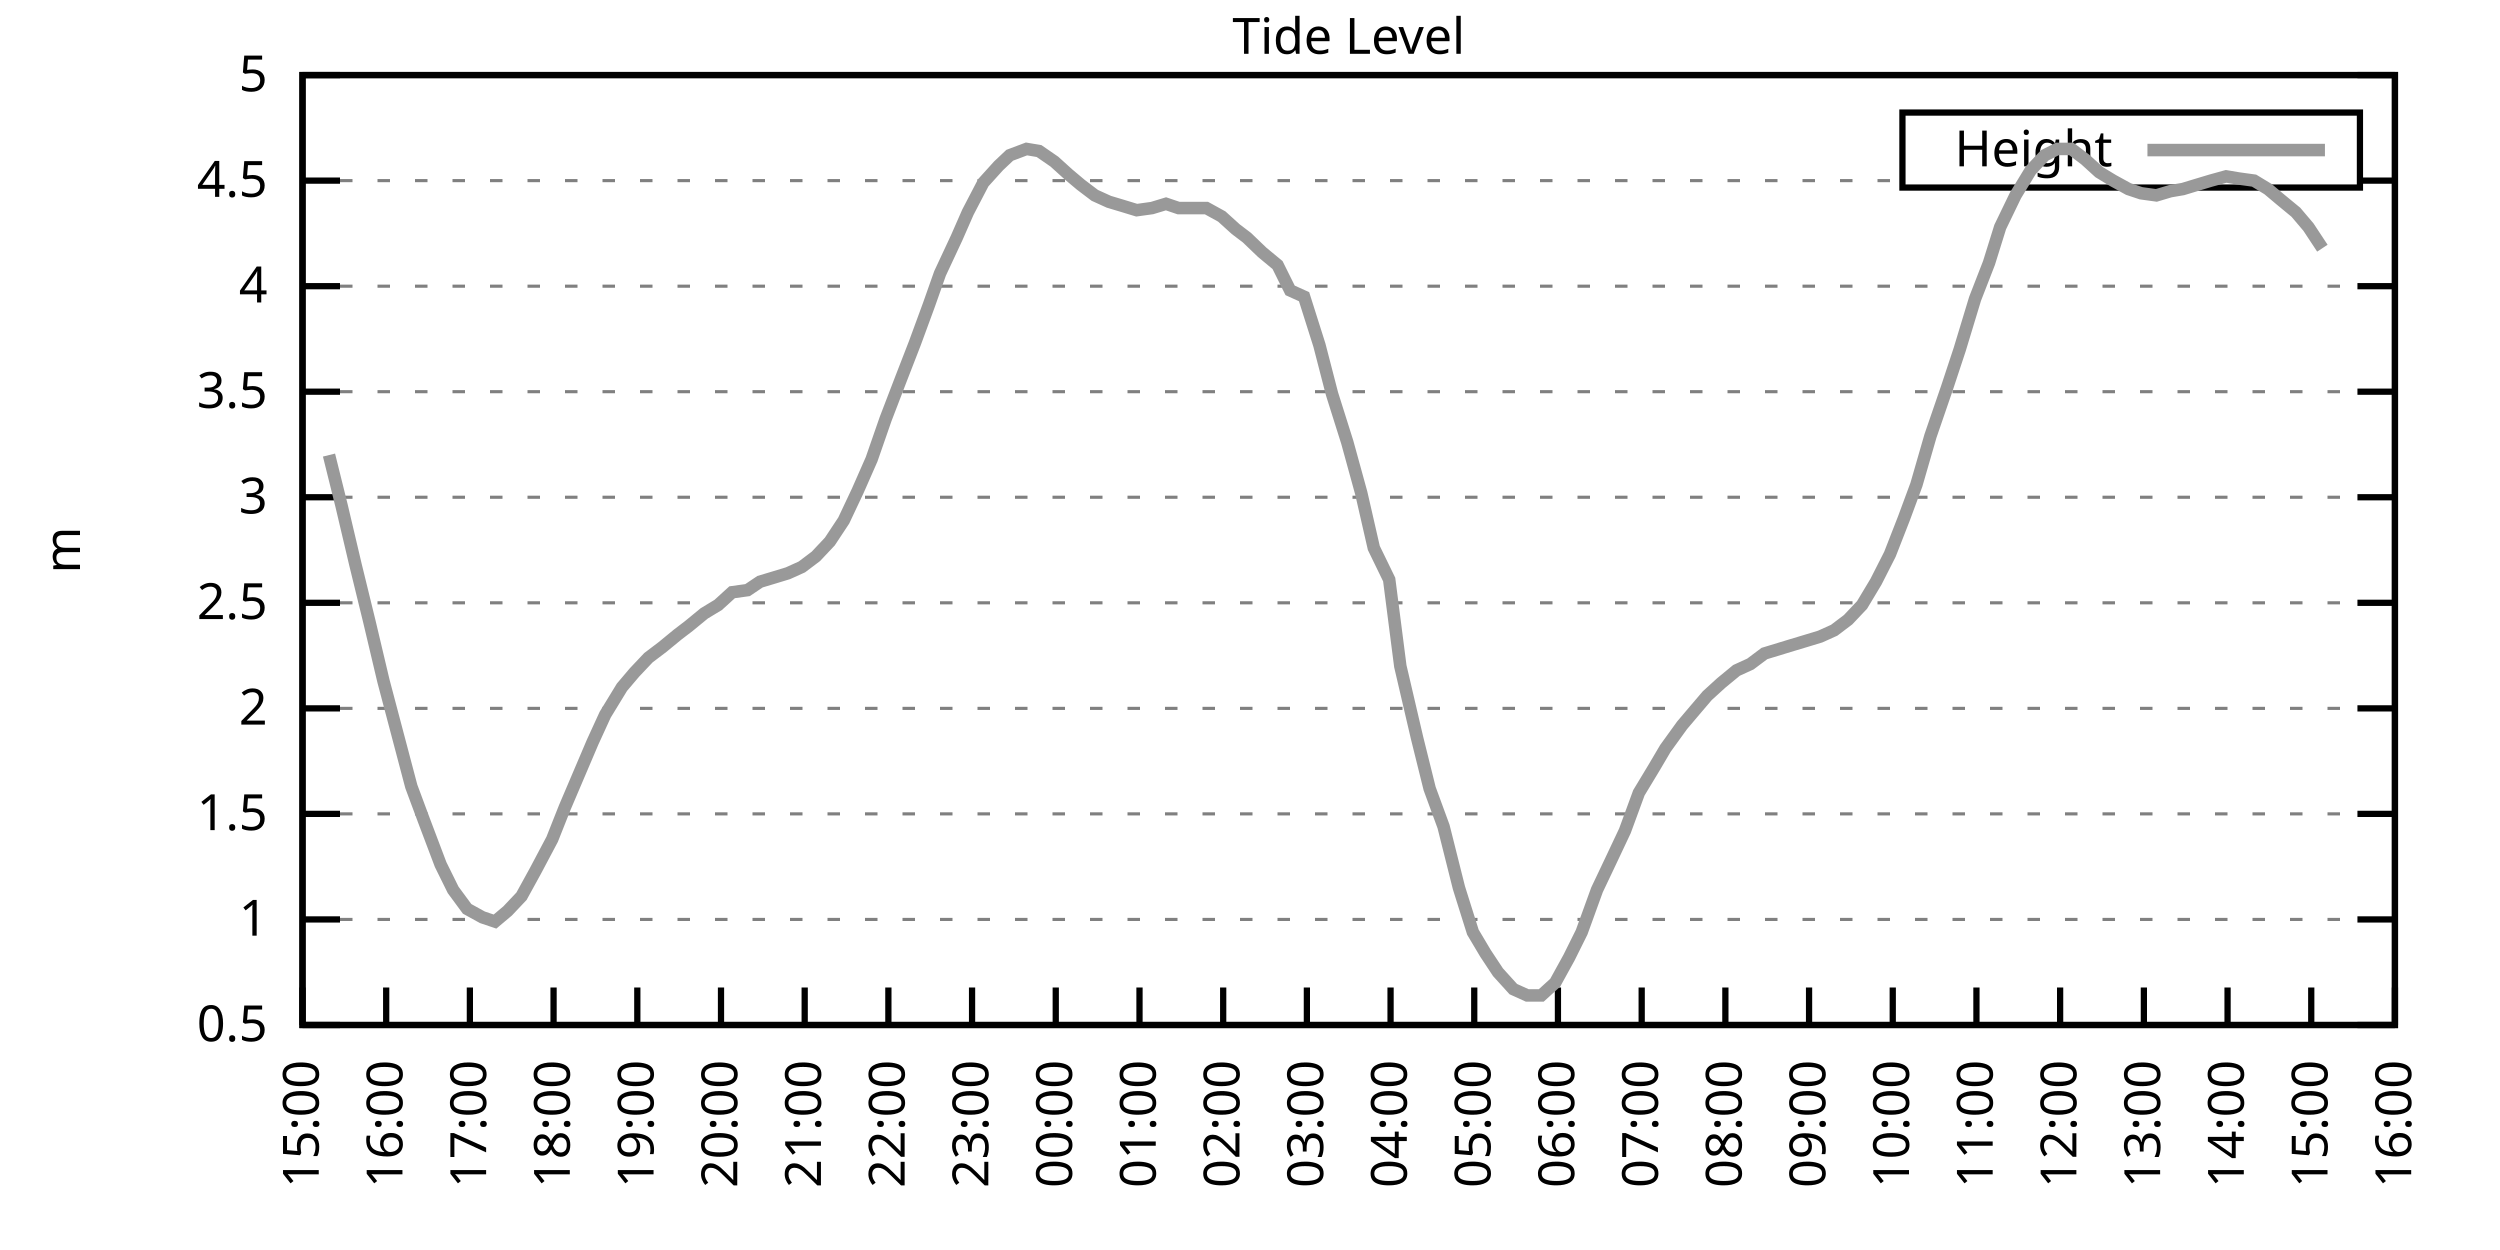
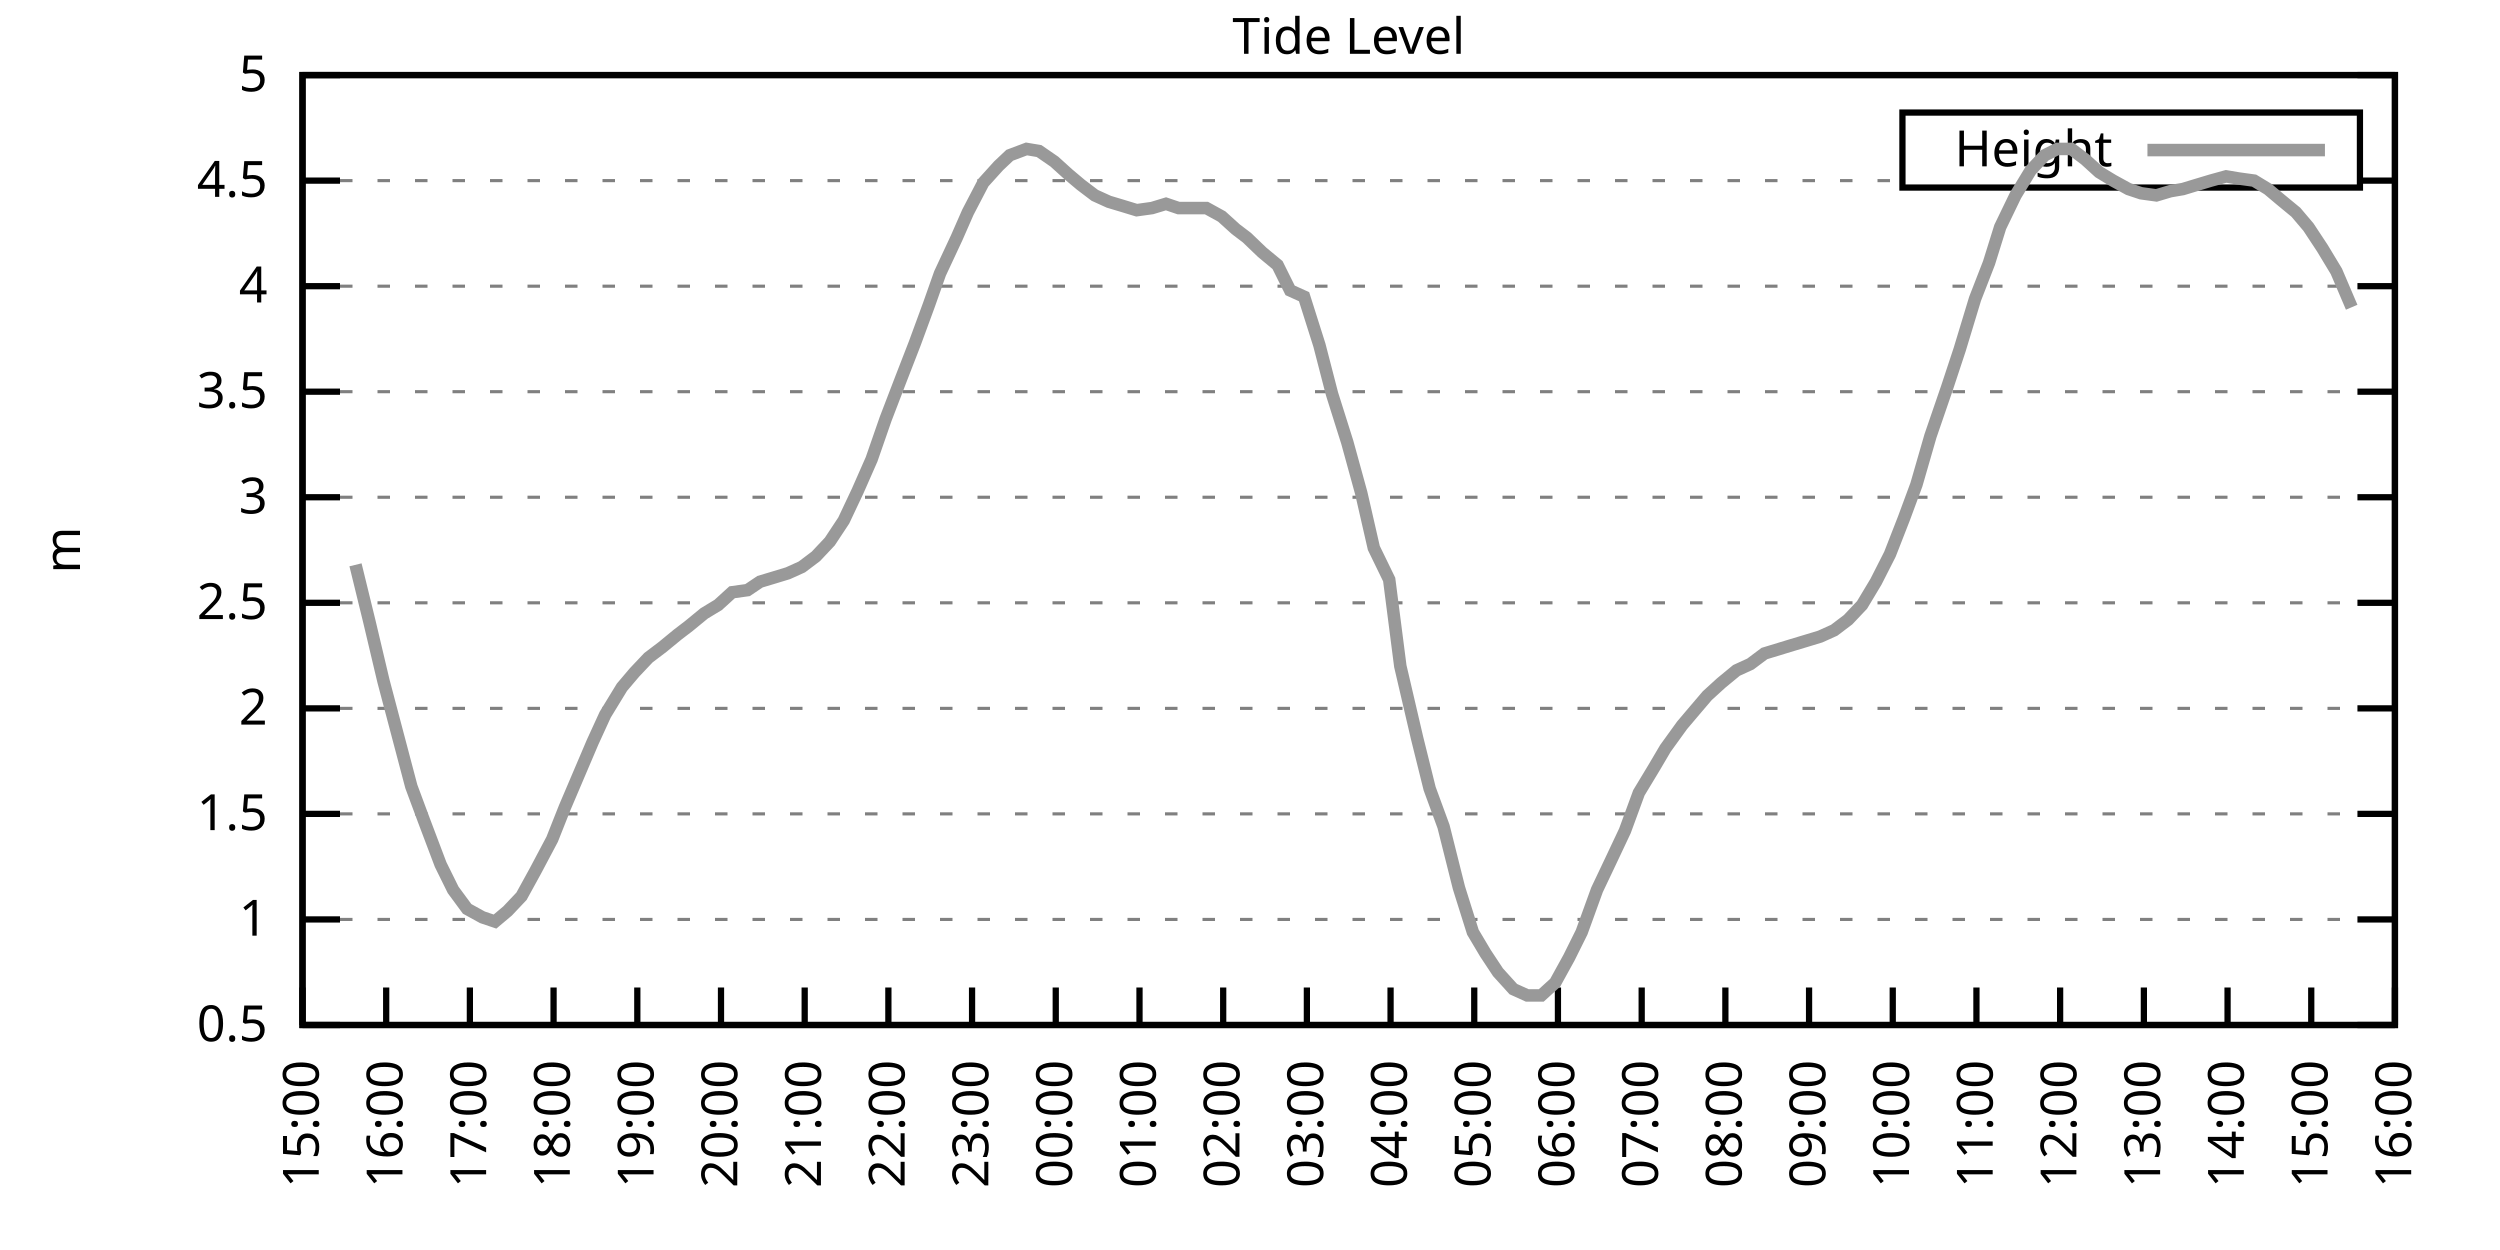
<svg xmlns="http://www.w3.org/2000/svg" xmlns:xlink="http://www.w3.org/1999/xlink" width="400" height="200" viewBox="0 0 400 200">
  <g id="gnuplot_canvas">
    <rect x="0" y="0" width="400" height="200" fill="none" />
    <defs>
      <circle id="gpDot" r="0.5" stroke-width="0.5" stroke="currentColor" />
      <path id="gpPt0" stroke-width="0.333" stroke="currentColor" d="M-1,0 h2 M0,-1 v2" />
      <path id="gpPt1" stroke-width="0.333" stroke="currentColor" d="M-1,-1 L1,1 M1,-1 L-1,1" />
      <path id="gpPt2" stroke-width="0.333" stroke="currentColor" d="M-1,0 L1,0 M0,-1 L0,1 M-1,-1 L1,1 M-1,1 L1,-1" />
      <rect id="gpPt3" stroke-width="0.333" stroke="currentColor" x="-1" y="-1" width="2" height="2" />
      <rect id="gpPt4" stroke-width="0.333" stroke="currentColor" fill="currentColor" x="-1" y="-1" width="2" height="2" />
      <circle id="gpPt5" stroke-width="0.333" stroke="currentColor" cx="0" cy="0" r="1" />
      <use xlink:href="#gpPt5" id="gpPt6" fill="currentColor" stroke="none" />
      <path id="gpPt7" stroke-width="0.333" stroke="currentColor" d="M0,-1.33 L-1.33,0.67 L1.33,0.67 z" />
      <use xlink:href="#gpPt7" id="gpPt8" fill="currentColor" stroke="none" />
      <use xlink:href="#gpPt7" id="gpPt9" stroke="currentColor" transform="rotate(180)" />
      <use xlink:href="#gpPt9" id="gpPt10" fill="currentColor" stroke="none" />
      <use xlink:href="#gpPt3" id="gpPt11" stroke="currentColor" transform="rotate(45)" />
      <use xlink:href="#gpPt11" id="gpPt12" fill="currentColor" stroke="none" />
      <path id="gpPt13" stroke-width="0.333" stroke="currentColor" d="M0,1.330 L1.265,0.411 L0.782,-1.067 L-0.782,-1.076 L-1.265,0.411 z" />
      <use xlink:href="#gpPt13" id="gpPt14" fill="currentColor" stroke="none" />
      <filter id="textbox" filterUnits="objectBoundingBox" x="0" y="0" height="1" width="1">
        <feFlood flood-color="white" flood-opacity="1" result="bgnd" />
        <feComposite in="SourceGraphic" in2="bgnd" operator="atop" />
      </filter>
      <filter id="greybox" filterUnits="objectBoundingBox" x="0" y="0" height="1" width="1">
        <feFlood flood-color="lightgrey" flood-opacity="1" result="grey" />
        <feComposite in="SourceGraphic" in2="grey" operator="atop" />
      </filter>
    </defs>
    <g fill="none" color="white" stroke="currentColor" stroke-width="1.00" stroke-linecap="butt" stroke-linejoin="miter">
</g>
    <g fill="none" color="black" stroke="currentColor" stroke-width="1.00" stroke-linecap="butt" stroke-linejoin="miter">
      <g stroke="none" shape-rendering="crispEdges">
        <polygon fill="rgb(255, 255, 255)" points="48.40,164.00 383.18,164.00 383.18,12.02 48.40,12.02 " />
      </g>
    </g>
    <g fill="none" color="black" stroke="currentColor" stroke-width="1.00" stroke-linecap="butt" stroke-linejoin="miter">
</g>
    <g fill="none" color="black" stroke="black" stroke-width="0.50" stroke-linecap="butt" stroke-linejoin="miter">
</g>
    <g fill="none" color="gray" stroke="currentColor" stroke-width="0.50" stroke-linecap="butt" stroke-linejoin="miter">
      <path stroke="gray" stroke-dasharray="2,4" class="gridline" d="M48.40,164.00 L383.19,164.00  " />
    </g>
    <g fill="none" color="gray" stroke="gray" stroke-width="1.00" stroke-linecap="butt" stroke-linejoin="miter">
</g>
    <g fill="none" color="black" stroke="currentColor" stroke-width="1.00" stroke-linecap="butt" stroke-linejoin="miter">
      <path stroke="black" d="M48.40,164.00 L54.40,164.00 M383.19,164.00 L377.19,164.00  " />
      <g transform="translate(42.80,166.60)" stroke="none" fill="black" font-family="Sans" font-size="8.00" text-anchor="end">
        <text>
          <tspan font-family="Sans"> 0.5</tspan>
        </text>
      </g>
    </g>
    <g fill="none" color="black" stroke="currentColor" stroke-width="1.00" stroke-linecap="butt" stroke-linejoin="miter">
</g>
    <g fill="none" color="black" stroke="black" stroke-width="0.50" stroke-linecap="butt" stroke-linejoin="miter">
</g>
    <g fill="none" color="gray" stroke="currentColor" stroke-width="0.50" stroke-linecap="butt" stroke-linejoin="miter">
      <path stroke="gray" stroke-dasharray="2,4" class="gridline" d="M48.40,147.11 L383.19,147.11  " />
    </g>
    <g fill="none" color="gray" stroke="gray" stroke-width="1.00" stroke-linecap="butt" stroke-linejoin="miter">
</g>
    <g fill="none" color="black" stroke="currentColor" stroke-width="1.00" stroke-linecap="butt" stroke-linejoin="miter">
      <path stroke="black" d="M48.40,147.11 L54.40,147.11 M383.19,147.11 L377.19,147.11  " />
      <g transform="translate(42.80,149.71)" stroke="none" fill="black" font-family="Sans" font-size="8.00" text-anchor="end">
        <text>
          <tspan font-family="Sans"> 1</tspan>
        </text>
      </g>
    </g>
    <g fill="none" color="black" stroke="currentColor" stroke-width="1.00" stroke-linecap="butt" stroke-linejoin="miter">
</g>
    <g fill="none" color="black" stroke="black" stroke-width="0.50" stroke-linecap="butt" stroke-linejoin="miter">
</g>
    <g fill="none" color="gray" stroke="currentColor" stroke-width="0.50" stroke-linecap="butt" stroke-linejoin="miter">
      <path stroke="gray" stroke-dasharray="2,4" class="gridline" d="M48.40,130.22 L383.19,130.22  " />
    </g>
    <g fill="none" color="gray" stroke="gray" stroke-width="1.00" stroke-linecap="butt" stroke-linejoin="miter">
</g>
    <g fill="none" color="black" stroke="currentColor" stroke-width="1.00" stroke-linecap="butt" stroke-linejoin="miter">
      <path stroke="black" d="M48.40,130.22 L54.40,130.22 M383.19,130.22 L377.19,130.22  " />
      <g transform="translate(42.80,132.82)" stroke="none" fill="black" font-family="Sans" font-size="8.00" text-anchor="end">
        <text>
          <tspan font-family="Sans"> 1.5</tspan>
        </text>
      </g>
    </g>
    <g fill="none" color="black" stroke="currentColor" stroke-width="1.00" stroke-linecap="butt" stroke-linejoin="miter">
</g>
    <g fill="none" color="black" stroke="black" stroke-width="0.50" stroke-linecap="butt" stroke-linejoin="miter">
</g>
    <g fill="none" color="gray" stroke="currentColor" stroke-width="0.50" stroke-linecap="butt" stroke-linejoin="miter">
      <path stroke="gray" stroke-dasharray="2,4" class="gridline" d="M48.40,113.34 L383.19,113.34  " />
    </g>
    <g fill="none" color="gray" stroke="gray" stroke-width="1.00" stroke-linecap="butt" stroke-linejoin="miter">
</g>
    <g fill="none" color="black" stroke="currentColor" stroke-width="1.00" stroke-linecap="butt" stroke-linejoin="miter">
      <path stroke="black" d="M48.40,113.34 L54.40,113.34 M383.19,113.34 L377.19,113.34  " />
      <g transform="translate(42.80,115.94)" stroke="none" fill="black" font-family="Sans" font-size="8.00" text-anchor="end">
        <text>
          <tspan font-family="Sans"> 2</tspan>
        </text>
      </g>
    </g>
    <g fill="none" color="black" stroke="currentColor" stroke-width="1.00" stroke-linecap="butt" stroke-linejoin="miter">
</g>
    <g fill="none" color="black" stroke="black" stroke-width="0.50" stroke-linecap="butt" stroke-linejoin="miter">
</g>
    <g fill="none" color="gray" stroke="currentColor" stroke-width="0.50" stroke-linecap="butt" stroke-linejoin="miter">
      <path stroke="gray" stroke-dasharray="2,4" class="gridline" d="M48.40,96.45 L383.19,96.45  " />
    </g>
    <g fill="none" color="gray" stroke="gray" stroke-width="1.00" stroke-linecap="butt" stroke-linejoin="miter">
</g>
    <g fill="none" color="black" stroke="currentColor" stroke-width="1.00" stroke-linecap="butt" stroke-linejoin="miter">
      <path stroke="black" d="M48.40,96.45 L54.40,96.45 M383.19,96.45 L377.19,96.45  " />
      <g transform="translate(42.80,99.05)" stroke="none" fill="black" font-family="Sans" font-size="8.00" text-anchor="end">
        <text>
          <tspan font-family="Sans"> 2.5</tspan>
        </text>
      </g>
    </g>
    <g fill="none" color="black" stroke="currentColor" stroke-width="1.00" stroke-linecap="butt" stroke-linejoin="miter">
</g>
    <g fill="none" color="black" stroke="black" stroke-width="0.50" stroke-linecap="butt" stroke-linejoin="miter">
</g>
    <g fill="none" color="gray" stroke="currentColor" stroke-width="0.50" stroke-linecap="butt" stroke-linejoin="miter">
      <path stroke="gray" stroke-dasharray="2,4" class="gridline" d="M48.40,79.56 L383.19,79.56  " />
    </g>
    <g fill="none" color="gray" stroke="gray" stroke-width="1.00" stroke-linecap="butt" stroke-linejoin="miter">
</g>
    <g fill="none" color="black" stroke="currentColor" stroke-width="1.00" stroke-linecap="butt" stroke-linejoin="miter">
      <path stroke="black" d="M48.40,79.56 L54.40,79.56 M383.19,79.56 L377.19,79.56  " />
      <g transform="translate(42.80,82.16)" stroke="none" fill="black" font-family="Sans" font-size="8.00" text-anchor="end">
        <text>
          <tspan font-family="Sans"> 3</tspan>
        </text>
      </g>
    </g>
    <g fill="none" color="black" stroke="currentColor" stroke-width="1.00" stroke-linecap="butt" stroke-linejoin="miter">
</g>
    <g fill="none" color="black" stroke="black" stroke-width="0.50" stroke-linecap="butt" stroke-linejoin="miter">
</g>
    <g fill="none" color="gray" stroke="currentColor" stroke-width="0.50" stroke-linecap="butt" stroke-linejoin="miter">
      <path stroke="gray" stroke-dasharray="2,4" class="gridline" d="M48.40,62.67 L383.19,62.67  " />
    </g>
    <g fill="none" color="gray" stroke="gray" stroke-width="1.00" stroke-linecap="butt" stroke-linejoin="miter">
</g>
    <g fill="none" color="black" stroke="currentColor" stroke-width="1.00" stroke-linecap="butt" stroke-linejoin="miter">
      <path stroke="black" d="M48.40,62.67 L54.40,62.67 M383.19,62.67 L377.19,62.67  " />
      <g transform="translate(42.80,65.27)" stroke="none" fill="black" font-family="Sans" font-size="8.00" text-anchor="end">
        <text>
          <tspan font-family="Sans"> 3.5</tspan>
        </text>
      </g>
    </g>
    <g fill="none" color="black" stroke="currentColor" stroke-width="1.00" stroke-linecap="butt" stroke-linejoin="miter">
</g>
    <g fill="none" color="black" stroke="black" stroke-width="0.50" stroke-linecap="butt" stroke-linejoin="miter">
</g>
    <g fill="none" color="gray" stroke="currentColor" stroke-width="0.50" stroke-linecap="butt" stroke-linejoin="miter">
      <path stroke="gray" stroke-dasharray="2,4" class="gridline" d="M48.40,45.79 L383.19,45.79  " />
    </g>
    <g fill="none" color="gray" stroke="gray" stroke-width="1.00" stroke-linecap="butt" stroke-linejoin="miter">
</g>
    <g fill="none" color="black" stroke="currentColor" stroke-width="1.00" stroke-linecap="butt" stroke-linejoin="miter">
      <path stroke="black" d="M48.40,45.79 L54.40,45.79 M383.19,45.79 L377.19,45.79  " />
      <g transform="translate(42.80,48.39)" stroke="none" fill="black" font-family="Sans" font-size="8.00" text-anchor="end">
        <text>
          <tspan font-family="Sans"> 4</tspan>
        </text>
      </g>
    </g>
    <g fill="none" color="black" stroke="currentColor" stroke-width="1.00" stroke-linecap="butt" stroke-linejoin="miter">
</g>
    <g fill="none" color="black" stroke="black" stroke-width="0.50" stroke-linecap="butt" stroke-linejoin="miter">
</g>
    <g fill="none" color="gray" stroke="currentColor" stroke-width="0.50" stroke-linecap="butt" stroke-linejoin="miter">
      <path stroke="gray" stroke-dasharray="2,4" class="gridline" d="M48.40,28.90 L304.39,28.90 M377.59,28.90 L383.19,28.90  " />
    </g>
    <g fill="none" color="gray" stroke="gray" stroke-width="1.00" stroke-linecap="butt" stroke-linejoin="miter">
</g>
    <g fill="none" color="black" stroke="currentColor" stroke-width="1.00" stroke-linecap="butt" stroke-linejoin="miter">
      <path stroke="black" d="M48.40,28.90 L54.40,28.90 M383.19,28.90 L377.19,28.90  " />
      <g transform="translate(42.80,31.50)" stroke="none" fill="black" font-family="Sans" font-size="8.00" text-anchor="end">
        <text>
          <tspan font-family="Sans"> 4.5</tspan>
        </text>
      </g>
    </g>
    <g fill="none" color="black" stroke="currentColor" stroke-width="1.00" stroke-linecap="butt" stroke-linejoin="miter">
</g>
    <g fill="none" color="black" stroke="black" stroke-width="0.50" stroke-linecap="butt" stroke-linejoin="miter">
</g>
    <g fill="none" color="gray" stroke="currentColor" stroke-width="0.50" stroke-linecap="butt" stroke-linejoin="miter">
      <path stroke="gray" stroke-dasharray="2,4" class="gridline" d="M48.40,12.01 L383.19,12.01  " />
    </g>
    <g fill="none" color="gray" stroke="gray" stroke-width="1.00" stroke-linecap="butt" stroke-linejoin="miter">
</g>
    <g fill="none" color="black" stroke="currentColor" stroke-width="1.00" stroke-linecap="butt" stroke-linejoin="miter">
      <path stroke="black" d="M48.40,12.01 L54.40,12.01 M383.19,12.01 L377.19,12.01  " />
      <g transform="translate(42.80,14.61)" stroke="none" fill="black" font-family="Sans" font-size="8.00" text-anchor="end">
        <text>
          <tspan font-family="Sans"> 5</tspan>
        </text>
      </g>
    </g>
    <g fill="none" color="black" stroke="currentColor" stroke-width="1.00" stroke-linecap="butt" stroke-linejoin="miter">
      <path stroke="black" d="M48.40,164.00 L48.40,158.00  " />
      <g transform="translate(51.00,169.60) rotate(270.00)" stroke="none" fill="black" font-family="Sans" font-size="8.00" text-anchor="end">
        <text>
          <tspan font-family="Sans">15:00</tspan>
        </text>
      </g>
    </g>
    <g fill="none" color="black" stroke="currentColor" stroke-width="1.00" stroke-linecap="butt" stroke-linejoin="miter">
      <path stroke="black" d="M61.79,164.00 L61.79,158.00  " />
      <g transform="translate(64.39,169.60) rotate(270.00)" stroke="none" fill="black" font-family="Sans" font-size="8.00" text-anchor="end">
        <text>
          <tspan font-family="Sans">16:00</tspan>
        </text>
      </g>
    </g>
    <g fill="none" color="black" stroke="currentColor" stroke-width="1.00" stroke-linecap="butt" stroke-linejoin="miter">
      <path stroke="black" d="M75.18,164.00 L75.18,158.00  " />
      <g transform="translate(77.78,169.60) rotate(270.00)" stroke="none" fill="black" font-family="Sans" font-size="8.00" text-anchor="end">
        <text>
          <tspan font-family="Sans">17:00</tspan>
        </text>
      </g>
    </g>
    <g fill="none" color="black" stroke="currentColor" stroke-width="1.00" stroke-linecap="butt" stroke-linejoin="miter">
      <path stroke="black" d="M88.57,164.00 L88.57,158.00  " />
      <g transform="translate(91.17,169.60) rotate(270.00)" stroke="none" fill="black" font-family="Sans" font-size="8.00" text-anchor="end">
        <text>
          <tspan font-family="Sans">18:00</tspan>
        </text>
      </g>
    </g>
    <g fill="none" color="black" stroke="currentColor" stroke-width="1.00" stroke-linecap="butt" stroke-linejoin="miter">
      <path stroke="black" d="M101.97,164.00 L101.97,158.00  " />
      <g transform="translate(104.57,169.60) rotate(270.00)" stroke="none" fill="black" font-family="Sans" font-size="8.00" text-anchor="end">
        <text>
          <tspan font-family="Sans">19:00</tspan>
        </text>
      </g>
    </g>
    <g fill="none" color="black" stroke="currentColor" stroke-width="1.00" stroke-linecap="butt" stroke-linejoin="miter">
      <path stroke="black" d="M115.36,164.00 L115.36,158.00  " />
      <g transform="translate(117.96,169.60) rotate(270.00)" stroke="none" fill="black" font-family="Sans" font-size="8.00" text-anchor="end">
        <text>
          <tspan font-family="Sans">20:00</tspan>
        </text>
      </g>
    </g>
    <g fill="none" color="black" stroke="currentColor" stroke-width="1.00" stroke-linecap="butt" stroke-linejoin="miter">
      <path stroke="black" d="M128.75,164.00 L128.75,158.00  " />
      <g transform="translate(131.35,169.60) rotate(270.00)" stroke="none" fill="black" font-family="Sans" font-size="8.00" text-anchor="end">
        <text>
          <tspan font-family="Sans">21:00</tspan>
        </text>
      </g>
    </g>
    <g fill="none" color="black" stroke="currentColor" stroke-width="1.00" stroke-linecap="butt" stroke-linejoin="miter">
      <path stroke="black" d="M142.14,164.00 L142.14,158.00  " />
      <g transform="translate(144.74,169.60) rotate(270.00)" stroke="none" fill="black" font-family="Sans" font-size="8.00" text-anchor="end">
        <text>
          <tspan font-family="Sans">22:00</tspan>
        </text>
      </g>
    </g>
    <g fill="none" color="black" stroke="currentColor" stroke-width="1.00" stroke-linecap="butt" stroke-linejoin="miter">
      <path stroke="black" d="M155.53,164.00 L155.53,158.00  " />
      <g transform="translate(158.13,169.60) rotate(270.00)" stroke="none" fill="black" font-family="Sans" font-size="8.00" text-anchor="end">
        <text>
          <tspan font-family="Sans">23:00</tspan>
        </text>
      </g>
    </g>
    <g fill="none" color="black" stroke="currentColor" stroke-width="1.00" stroke-linecap="butt" stroke-linejoin="miter">
      <path stroke="black" d="M168.92,164.00 L168.92,158.00  " />
      <g transform="translate(171.52,169.60) rotate(270.00)" stroke="none" fill="black" font-family="Sans" font-size="8.00" text-anchor="end">
        <text>
          <tspan font-family="Sans">00:00</tspan>
        </text>
      </g>
    </g>
    <g fill="none" color="black" stroke="currentColor" stroke-width="1.00" stroke-linecap="butt" stroke-linejoin="miter">
      <path stroke="black" d="M182.32,164.00 L182.32,158.00  " />
      <g transform="translate(184.92,169.60) rotate(270.00)" stroke="none" fill="black" font-family="Sans" font-size="8.00" text-anchor="end">
        <text>
          <tspan font-family="Sans">01:00</tspan>
        </text>
      </g>
    </g>
    <g fill="none" color="black" stroke="currentColor" stroke-width="1.00" stroke-linecap="butt" stroke-linejoin="miter">
      <path stroke="black" d="M195.71,164.00 L195.71,158.00  " />
      <g transform="translate(198.31,169.60) rotate(270.00)" stroke="none" fill="black" font-family="Sans" font-size="8.00" text-anchor="end">
        <text>
          <tspan font-family="Sans">02:00</tspan>
        </text>
      </g>
    </g>
    <g fill="none" color="black" stroke="currentColor" stroke-width="1.00" stroke-linecap="butt" stroke-linejoin="miter">
      <path stroke="black" d="M209.10,164.00 L209.10,158.00  " />
      <g transform="translate(211.70,169.60) rotate(270.00)" stroke="none" fill="black" font-family="Sans" font-size="8.00" text-anchor="end">
        <text>
          <tspan font-family="Sans">03:00</tspan>
        </text>
      </g>
    </g>
    <g fill="none" color="black" stroke="currentColor" stroke-width="1.00" stroke-linecap="butt" stroke-linejoin="miter">
      <path stroke="black" d="M222.49,164.00 L222.49,158.00  " />
      <g transform="translate(225.09,169.60) rotate(270.00)" stroke="none" fill="black" font-family="Sans" font-size="8.00" text-anchor="end">
        <text>
          <tspan font-family="Sans">04:00</tspan>
        </text>
      </g>
    </g>
    <g fill="none" color="black" stroke="currentColor" stroke-width="1.00" stroke-linecap="butt" stroke-linejoin="miter">
      <path stroke="black" d="M235.88,164.00 L235.88,158.00  " />
      <g transform="translate(238.48,169.60) rotate(270.00)" stroke="none" fill="black" font-family="Sans" font-size="8.00" text-anchor="end">
        <text>
          <tspan font-family="Sans">05:00</tspan>
        </text>
      </g>
    </g>
    <g fill="none" color="black" stroke="currentColor" stroke-width="1.00" stroke-linecap="butt" stroke-linejoin="miter">
      <path stroke="black" d="M249.27,164.00 L249.27,158.00  " />
      <g transform="translate(251.87,169.60) rotate(270.00)" stroke="none" fill="black" font-family="Sans" font-size="8.00" text-anchor="end">
        <text>
          <tspan font-family="Sans">06:00</tspan>
        </text>
      </g>
    </g>
    <g fill="none" color="black" stroke="currentColor" stroke-width="1.00" stroke-linecap="butt" stroke-linejoin="miter">
      <path stroke="black" d="M262.67,164.00 L262.67,158.00  " />
      <g transform="translate(265.27,169.60) rotate(270.00)" stroke="none" fill="black" font-family="Sans" font-size="8.00" text-anchor="end">
        <text>
          <tspan font-family="Sans">07:00</tspan>
        </text>
      </g>
    </g>
    <g fill="none" color="black" stroke="currentColor" stroke-width="1.00" stroke-linecap="butt" stroke-linejoin="miter">
      <path stroke="black" d="M276.06,164.00 L276.06,158.00  " />
      <g transform="translate(278.66,169.60) rotate(270.00)" stroke="none" fill="black" font-family="Sans" font-size="8.00" text-anchor="end">
        <text>
          <tspan font-family="Sans">08:00</tspan>
        </text>
      </g>
    </g>
    <g fill="none" color="black" stroke="currentColor" stroke-width="1.00" stroke-linecap="butt" stroke-linejoin="miter">
      <path stroke="black" d="M289.45,164.00 L289.45,158.00  " />
      <g transform="translate(292.05,169.60) rotate(270.00)" stroke="none" fill="black" font-family="Sans" font-size="8.00" text-anchor="end">
        <text>
          <tspan font-family="Sans">09:00</tspan>
        </text>
      </g>
    </g>
    <g fill="none" color="black" stroke="currentColor" stroke-width="1.00" stroke-linecap="butt" stroke-linejoin="miter">
      <path stroke="black" d="M302.84,164.00 L302.84,158.00  " />
      <g transform="translate(305.44,169.60) rotate(270.00)" stroke="none" fill="black" font-family="Sans" font-size="8.00" text-anchor="end">
        <text>
          <tspan font-family="Sans">10:00</tspan>
        </text>
      </g>
    </g>
    <g fill="none" color="black" stroke="currentColor" stroke-width="1.00" stroke-linecap="butt" stroke-linejoin="miter">
      <path stroke="black" d="M316.23,164.00 L316.23,158.00  " />
      <g transform="translate(318.83,169.60) rotate(270.00)" stroke="none" fill="black" font-family="Sans" font-size="8.00" text-anchor="end">
        <text>
          <tspan font-family="Sans">11:00</tspan>
        </text>
      </g>
    </g>
    <g fill="none" color="black" stroke="currentColor" stroke-width="1.00" stroke-linecap="butt" stroke-linejoin="miter">
      <path stroke="black" d="M329.62,164.00 L329.62,158.00  " />
      <g transform="translate(332.22,169.60) rotate(270.00)" stroke="none" fill="black" font-family="Sans" font-size="8.00" text-anchor="end">
        <text>
          <tspan font-family="Sans">12:00</tspan>
        </text>
      </g>
    </g>
    <g fill="none" color="black" stroke="currentColor" stroke-width="1.00" stroke-linecap="butt" stroke-linejoin="miter">
      <path stroke="black" d="M343.02,164.00 L343.02,158.00  " />
      <g transform="translate(345.62,169.60) rotate(270.00)" stroke="none" fill="black" font-family="Sans" font-size="8.00" text-anchor="end">
        <text>
          <tspan font-family="Sans">13:00</tspan>
        </text>
      </g>
    </g>
    <g fill="none" color="black" stroke="currentColor" stroke-width="1.00" stroke-linecap="butt" stroke-linejoin="miter">
      <path stroke="black" d="M356.41,164.00 L356.41,158.00  " />
      <g transform="translate(359.01,169.60) rotate(270.00)" stroke="none" fill="black" font-family="Sans" font-size="8.00" text-anchor="end">
        <text>
          <tspan font-family="Sans">14:00</tspan>
        </text>
      </g>
    </g>
    <g fill="none" color="black" stroke="currentColor" stroke-width="1.00" stroke-linecap="butt" stroke-linejoin="miter">
      <path stroke="black" d="M369.80,164.00 L369.80,158.00  " />
      <g transform="translate(372.40,169.60) rotate(270.00)" stroke="none" fill="black" font-family="Sans" font-size="8.00" text-anchor="end">
        <text>
          <tspan font-family="Sans">15:00</tspan>
        </text>
      </g>
    </g>
    <g fill="none" color="black" stroke="currentColor" stroke-width="1.00" stroke-linecap="butt" stroke-linejoin="miter">
      <path stroke="black" d="M383.19,164.00 L383.19,158.00  " />
      <g transform="translate(385.79,169.60) rotate(270.00)" stroke="none" fill="black" font-family="Sans" font-size="8.00" text-anchor="end">
        <text>
          <tspan font-family="Sans">16:00</tspan>
        </text>
      </g>
    </g>
    <g fill="none" color="black" stroke="currentColor" stroke-width="1.00" stroke-linecap="butt" stroke-linejoin="miter">
</g>
    <g fill="none" color="black" stroke="currentColor" stroke-width="1.00" stroke-linecap="butt" stroke-linejoin="miter">
      <path stroke="black" d="M48.40,12.01 L48.40,164.00 L383.19,164.00 L383.19,12.01 L48.40,12.01 Z  " />
    </g>
    <g fill="none" color="black" stroke="currentColor" stroke-width="1.00" stroke-linecap="butt" stroke-linejoin="miter">
</g>
    <g fill="none" color="black" stroke="currentColor" stroke-width="1.00" stroke-linecap="butt" stroke-linejoin="miter">
      <path stroke="black" d="M304.39,30.01 L304.39,18.01 L377.59,18.01 L377.59,30.01 L304.39,30.01 Z  " />
    </g>
    <g id="Tide_level_plot_1">
      <g fill="none" color="white" stroke="black" stroke-width="2.00" stroke-linecap="butt" stroke-linejoin="miter">
</g>
      <g fill="none" color="black" stroke="currentColor" stroke-width="2.00" stroke-linecap="butt" stroke-linejoin="miter">
        <g transform="translate(337.99,26.61)" stroke="none" fill="black" font-family="Sans" font-size="8.00" text-anchor="end">
          <text>
            <tspan font-family="Sans">Height</tspan>
          </text>
        </g>
      </g>
      <g fill="none" color="black" stroke="currentColor" stroke-width="2.00" stroke-linecap="butt" stroke-linejoin="miter">
-         <path stroke="rgb(153, 153, 153)" d="M343.59,24.01 L371.99,24.01 M52.64,72.81 L54.65,80.91 L56.88,90.37 L59.11,99.49 L61.35,108.95 L63.58,117.39   L65.81,125.83 L67.82,131.24 L70.50,138.33 L72.50,142.38 L74.74,145.42 L77.19,146.77 L79.20,147.45 L81.21,145.76   L83.44,143.40 L85.67,139.34 L88.35,134.28 L90.36,129.21 L94.82,118.74 L96.83,114.35 L99.51,109.96 L101.52,107.59   L103.75,105.23 L105.98,103.54 L108.44,101.52 L110.22,100.16 L112.68,98.14 L114.91,96.79 L117.14,94.76 L119.60,94.42   L121.61,93.07 L123.84,92.40 L126.07,91.72 L128.30,90.71 L130.54,89.02 L132.77,86.65 L135.00,83.28 L137.23,78.55   L139.46,73.48 L141.69,67.06 L144.15,60.65 L146.38,54.90 L148.61,48.83 L150.40,43.76 L153.08,38.02 L154.86,33.96   L157.32,29.24 L159.77,26.53 L161.56,24.84 L164.24,23.83 L166.25,24.17 L168.70,25.86 L170.93,27.88 L172.94,29.57   L175.17,31.26 L177.41,32.28 L179.64,32.95 L181.87,33.63 L184.32,33.29 L186.56,32.61 L188.57,33.29 L191.02,33.29   L193.03,33.29 L195.48,34.64 L197.72,36.67 L199.50,38.02 L201.96,40.38 L204.41,42.41 L206.42,46.46 L208.65,47.47   L211.11,55.24 L213.12,63.01 L215.57,70.78 L217.80,78.89 L219.81,87.67 L222.27,92.73 L224.05,106.58 L226.73,118.07   L228.74,126.17 L230.97,132.25 L233.43,142.05 L235.66,149.14 L237.67,152.52 L239.68,155.56 L242.13,158.26 L244.36,159.27   L246.60,159.27 L248.83,157.24 L251.06,153.19 L253.07,149.14 L255.52,142.38 L257.76,137.66 L259.99,132.93 L262.22,126.85   L264.67,122.79 L266.46,119.75 L269.14,116.04 L271.15,113.67 L273.16,111.31 L275.39,109.28 L277.84,107.26 L280.07,106.24   L282.31,104.56 L284.54,103.88 L286.77,103.20 L289.00,102.53 L291.23,101.85 L293.47,100.84 L295.70,99.15 L297.93,96.79   L300.16,93.07 L302.39,88.68 L304.63,82.94 L306.63,77.53 L308.87,69.77 L311.54,62.00 L313.55,55.92 L316.01,47.81   L318.24,42.07 L320.03,36.33 L322.48,31.26 L324.94,27.21 L327.17,24.84 L329.18,23.83 L331.41,23.83 L333.64,25.52   L335.87,27.55 L338.10,28.90 L340.56,30.25 L342.57,30.92 L345.02,31.26 L347.26,30.59 L349.26,30.25 L351.50,29.57   L353.73,28.90 L356.18,28.22 L358.19,28.56 L360.65,28.90 L362.88,30.25 L364.89,31.94 L367.34,33.96 L369.35,36.33   L371.58,39.71  " />
+         <path stroke="rgb(153, 153, 153)" d="M343.59,24.01 L371.99,24.01 M56.88,90.37 L59.11,99.49 L61.35,108.95 L63.58,117.39 L65.81,125.83 L67.82,131.24   L70.50,138.33 L72.50,142.38 L74.74,145.42 L77.19,146.77 L79.20,147.45 L81.21,145.76 L83.44,143.40 L85.67,139.34   L88.35,134.28 L90.36,129.21 L94.82,118.74 L96.83,114.35 L99.51,109.96 L101.52,107.59 L103.75,105.23 L105.98,103.54   L108.44,101.52 L110.22,100.16 L112.68,98.14 L114.91,96.79 L117.14,94.76 L119.60,94.42 L121.61,93.07 L123.84,92.40   L126.07,91.72 L128.30,90.71 L130.54,89.02 L132.77,86.65 L135.00,83.28 L137.23,78.55 L139.46,73.48 L141.69,67.06   L144.15,60.65 L146.38,54.90 L148.61,48.83 L150.40,43.76 L153.08,38.02 L154.86,33.96 L157.32,29.24 L159.77,26.53   L161.56,24.84 L164.24,23.83 L166.25,24.17 L168.70,25.86 L170.93,27.88 L172.94,29.57 L175.17,31.26 L177.41,32.28   L179.64,32.95 L181.87,33.63 L184.32,33.29 L186.56,32.61 L188.57,33.29 L191.02,33.29 L193.03,33.29 L195.48,34.64   L197.72,36.67 L199.50,38.02 L201.96,40.38 L204.41,42.41 L206.42,46.46 L208.65,47.47 L211.11,55.24 L213.12,63.01   L215.57,70.78 L217.80,78.89 L219.81,87.67 L222.27,92.73 L224.05,106.58 L226.73,118.07 L228.74,126.17 L230.97,132.25   L233.43,142.05 L235.66,149.14 L237.67,152.52 L239.68,155.56 L242.13,158.26 L244.36,159.27 L246.60,159.27 L248.83,157.24   L251.06,153.19 L253.07,149.14 L255.52,142.38 L257.76,137.66 L259.99,132.93 L262.22,126.85 L264.67,122.79 L266.46,119.75   L269.14,116.04 L271.15,113.67 L273.16,111.31 L275.39,109.28 L277.84,107.26 L280.07,106.24 L282.31,104.56 L284.54,103.88   L286.77,103.20 L289.00,102.53 L291.23,101.85 L293.47,100.84 L295.70,99.15 L297.93,96.79 L300.16,93.07 L302.39,88.68   L304.63,82.94 L306.63,77.53 L308.87,69.77 L311.54,62.00 L313.55,55.92 L316.01,47.81 L318.24,42.07 L320.03,36.33   L322.48,31.26 L324.94,27.21 L327.17,24.84 L329.18,23.83 L331.41,23.83 L333.64,25.52 L335.87,27.55 L338.10,28.90   L340.56,30.25 L342.57,30.92 L345.02,31.26 L347.26,30.59 L349.26,30.25 L351.50,29.57 L353.73,28.90 L356.18,28.22   L358.19,28.56 L360.65,28.90 L362.88,30.25 L364.89,31.94 L367.34,33.96 L369.35,36.33 L371.58,39.71 L373.82,43.42   L376.27,49.16  " />
      </g>
    </g>
    <g fill="none" color="black" stroke="currentColor" stroke-width="2.00" stroke-linecap="butt" stroke-linejoin="miter">
</g>
    <g fill="none" color="black" stroke="black" stroke-width="1.00" stroke-linecap="butt" stroke-linejoin="miter">
</g>
    <g fill="none" color="black" stroke="currentColor" stroke-width="1.00" stroke-linecap="butt" stroke-linejoin="miter">
      <path stroke="black" d="M48.40,12.01 L48.40,164.00 L383.19,164.00 L383.19,12.01 L48.40,12.01 Z  " />
      <g transform="translate(12.80,88.01) rotate(270.00)" stroke="none" fill="black" font-family="Sans" font-size="8.00" text-anchor="middle">
        <text>
          <tspan font-family="Sans">m</tspan>
        </text>
      </g>
    </g>
    <g fill="none" color="black" stroke="currentColor" stroke-width="1.00" stroke-linecap="butt" stroke-linejoin="miter">
</g>
    <g fill="none" color="black" stroke="currentColor" stroke-width="1.00" stroke-linecap="butt" stroke-linejoin="miter">
      <g transform="translate(215.79,8.61)" stroke="none" fill="black" font-family="Sans" font-size="8.00" text-anchor="middle">
        <text>
          <tspan font-family="Sans">Tide Level</tspan>
        </text>
      </g>
    </g>
    <g fill="none" color="black" stroke="currentColor" stroke-width="1.00" stroke-linecap="butt" stroke-linejoin="miter">
</g>
  </g>
</svg>
